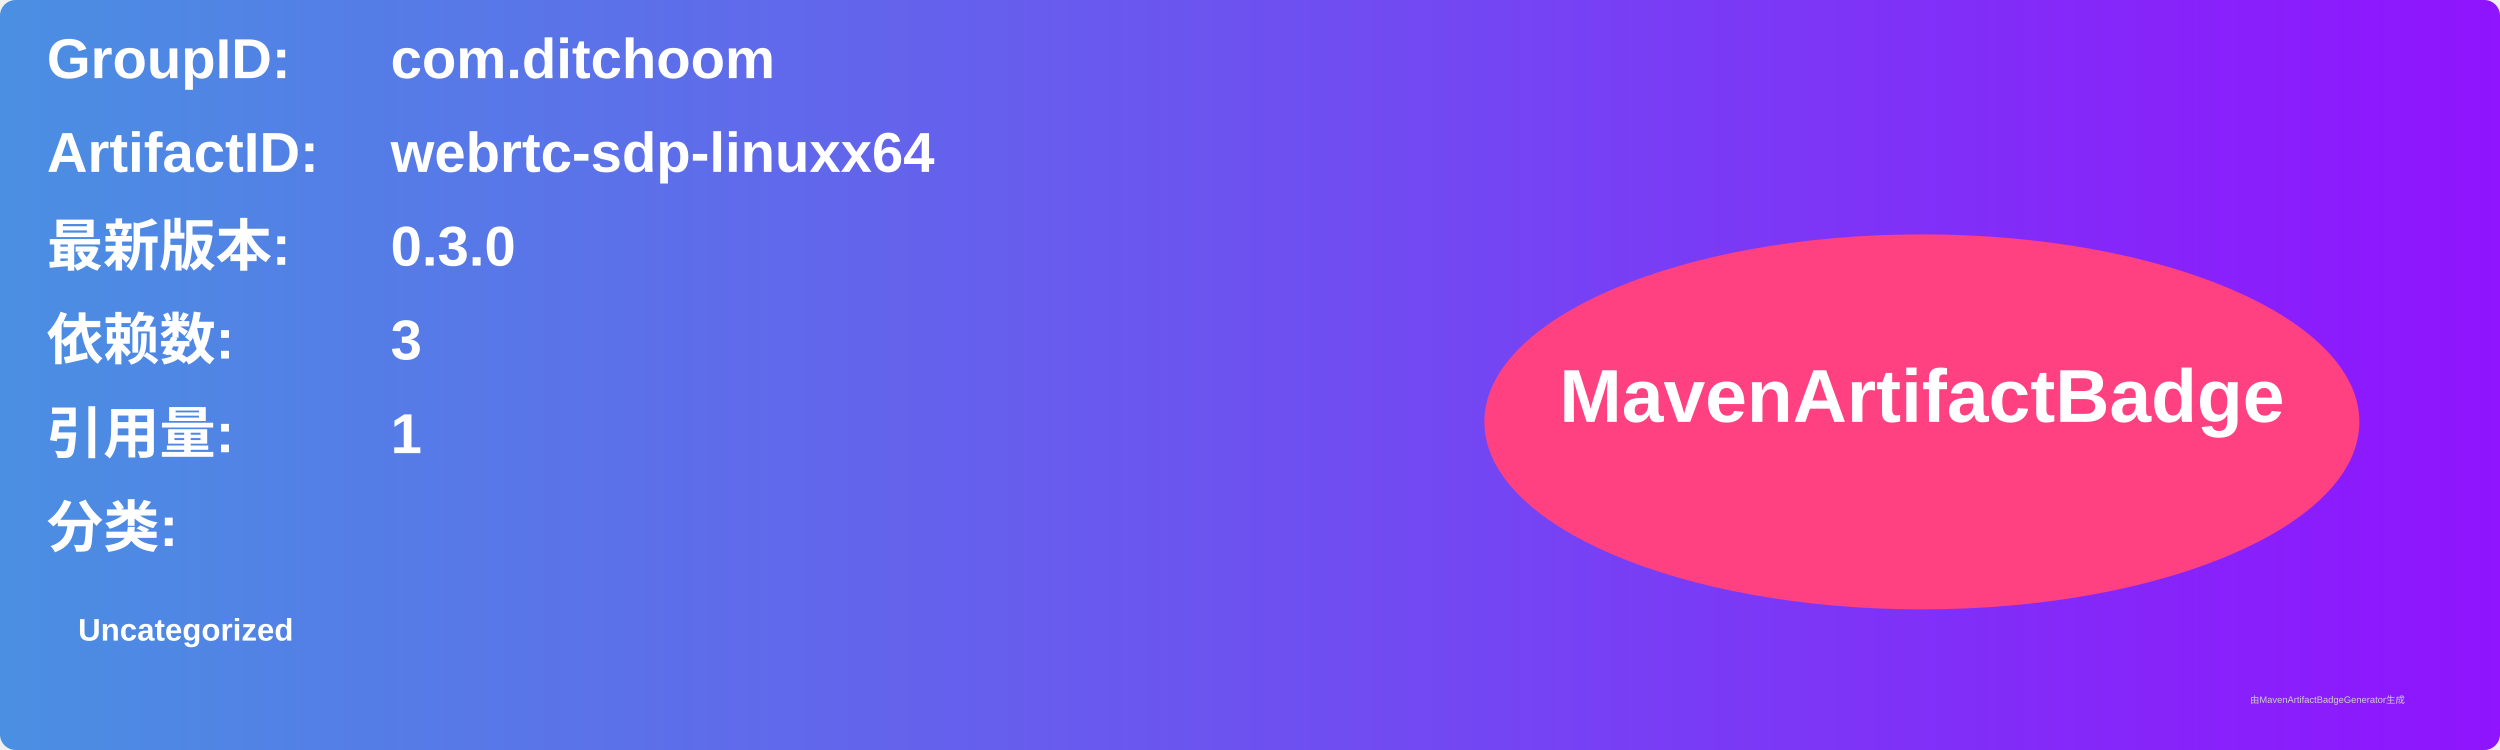
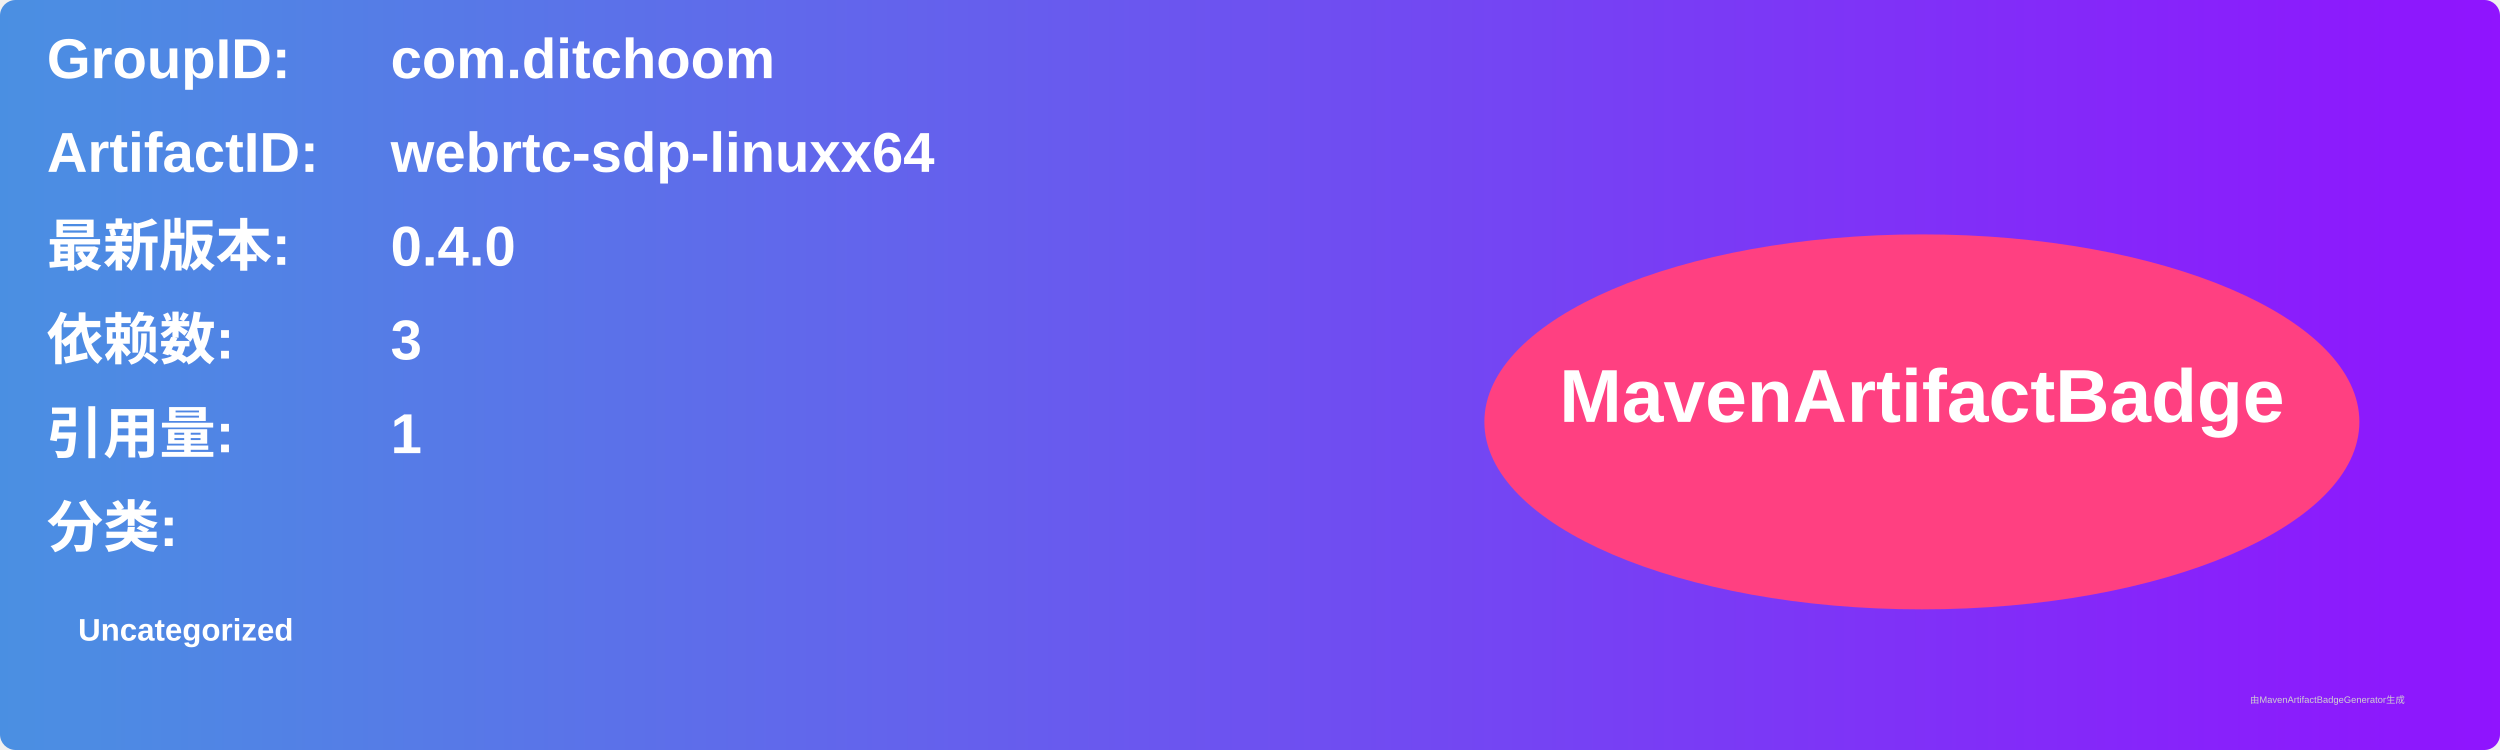
<svg xmlns="http://www.w3.org/2000/svg" width="800" height="240" viewBox="0 0 800 240">
  <linearGradient id="grad" x1="0%" y1="0%" x2="100%" y2="0%">
    <stop offset="0%" stop-color="#4a90e2" />
    <stop offset="100%" stop-color="#9013fe" />
  </linearGradient>
  <rect width="100%" height="100%" rx="5" ry="5" fill="url(#grad)" />
  <g transform="translate(15, 15)">
    <text x="0" y="10" font-family="Arial" font-size="18" fill="white" font-weight="bold" width="260">GroupID:</text>
    <text x="110" y="10" font-family="Arial" font-size="18" fill="white" font-weight="bold" width="460">com.ditchoom</text>
    <text x="0" y="40" font-family="Arial" font-size="18" fill="white" font-weight="bold" width="260">ArtifactID:</text>
    <text x="110" y="40" font-family="Arial" font-size="18" fill="white" font-weight="bold" width="460">webrtc-sdp-linuxx64</text>
    <text x="0" y="70" font-family="Arial" font-size="18" fill="white" font-weight="bold">最新版本:</text>
    <text x="110" y="70" font-family="Arial" font-size="18" fill="white" font-weight="bold">
-       <tspan font-weight="bold">0.3.0</tspan>
+       <tspan font-weight="bold">0.4.0</tspan>
    </text>
    <text x="0" y="100" font-family="Arial" font-size="18" fill="white" font-weight="bold">依赖数: </text>
    <text x="110" y="100" font-family="Arial" font-size="18" fill="white">
      <tspan font-weight="bold">3</tspan>
    </text>
    <text x="0" y="130" font-family="Arial" font-size="18" fill="white" font-weight="bold">引用量: </text>
    <text x="110" y="130" font-family="Arial" font-size="18" fill="white">
      <tspan font-weight="bold">1</tspan>
    </text>
    <text x="0" y="160" font-family="Arial" font-size="18" fill="white" font-weight="bold">分类:</text>
    <text x="10" y="190" font-family="Arial" font-size="10" fill="white">
      <tspan font-weight="bold">Uncategorized</tspan>
    </text>
    <ellipse cx="600" cy="120" rx="140" ry="60" fill="#ff4081" />
    <text x="600" y="120" text-anchor="middle" font-family="Arial" font-size="24" fill="white" font-weight="bold">MavenArtifactBadge</text>
  </g>
  <text x="720" y="225" font-family="Arial" font-size="3" fill="#d0d0d0">由MavenArtifactBadgeGenerator生成</text>
</svg>
